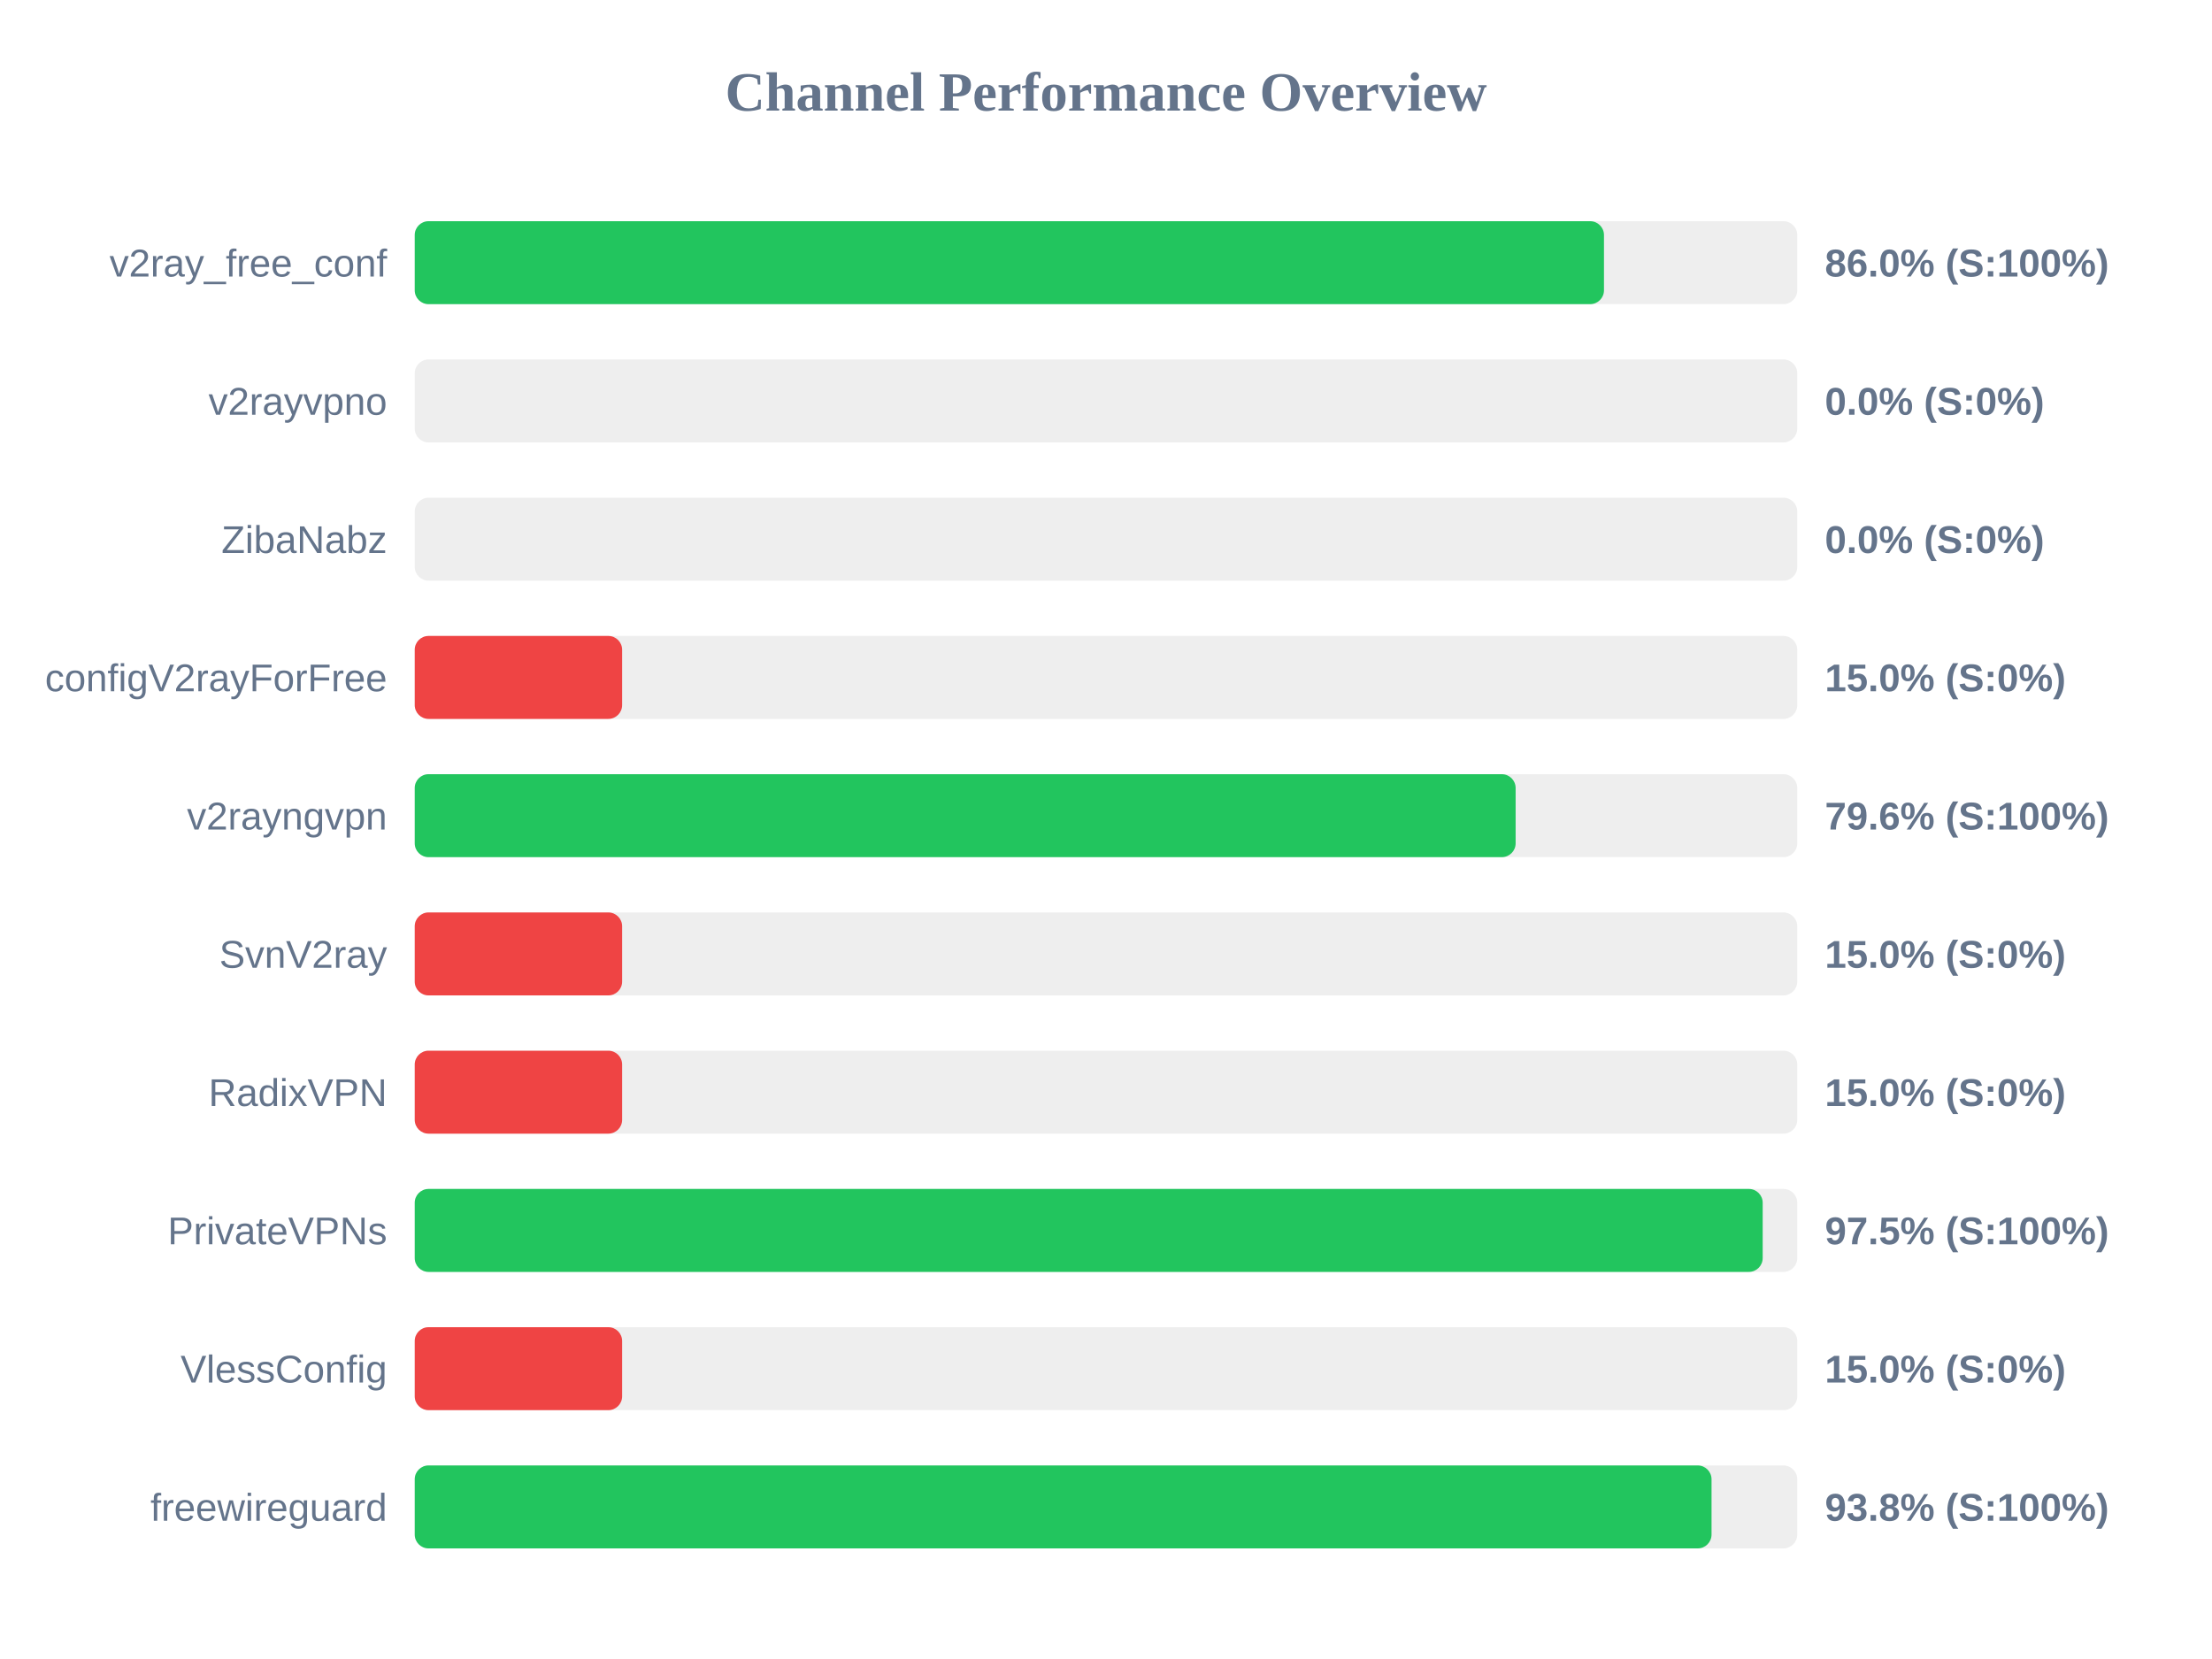
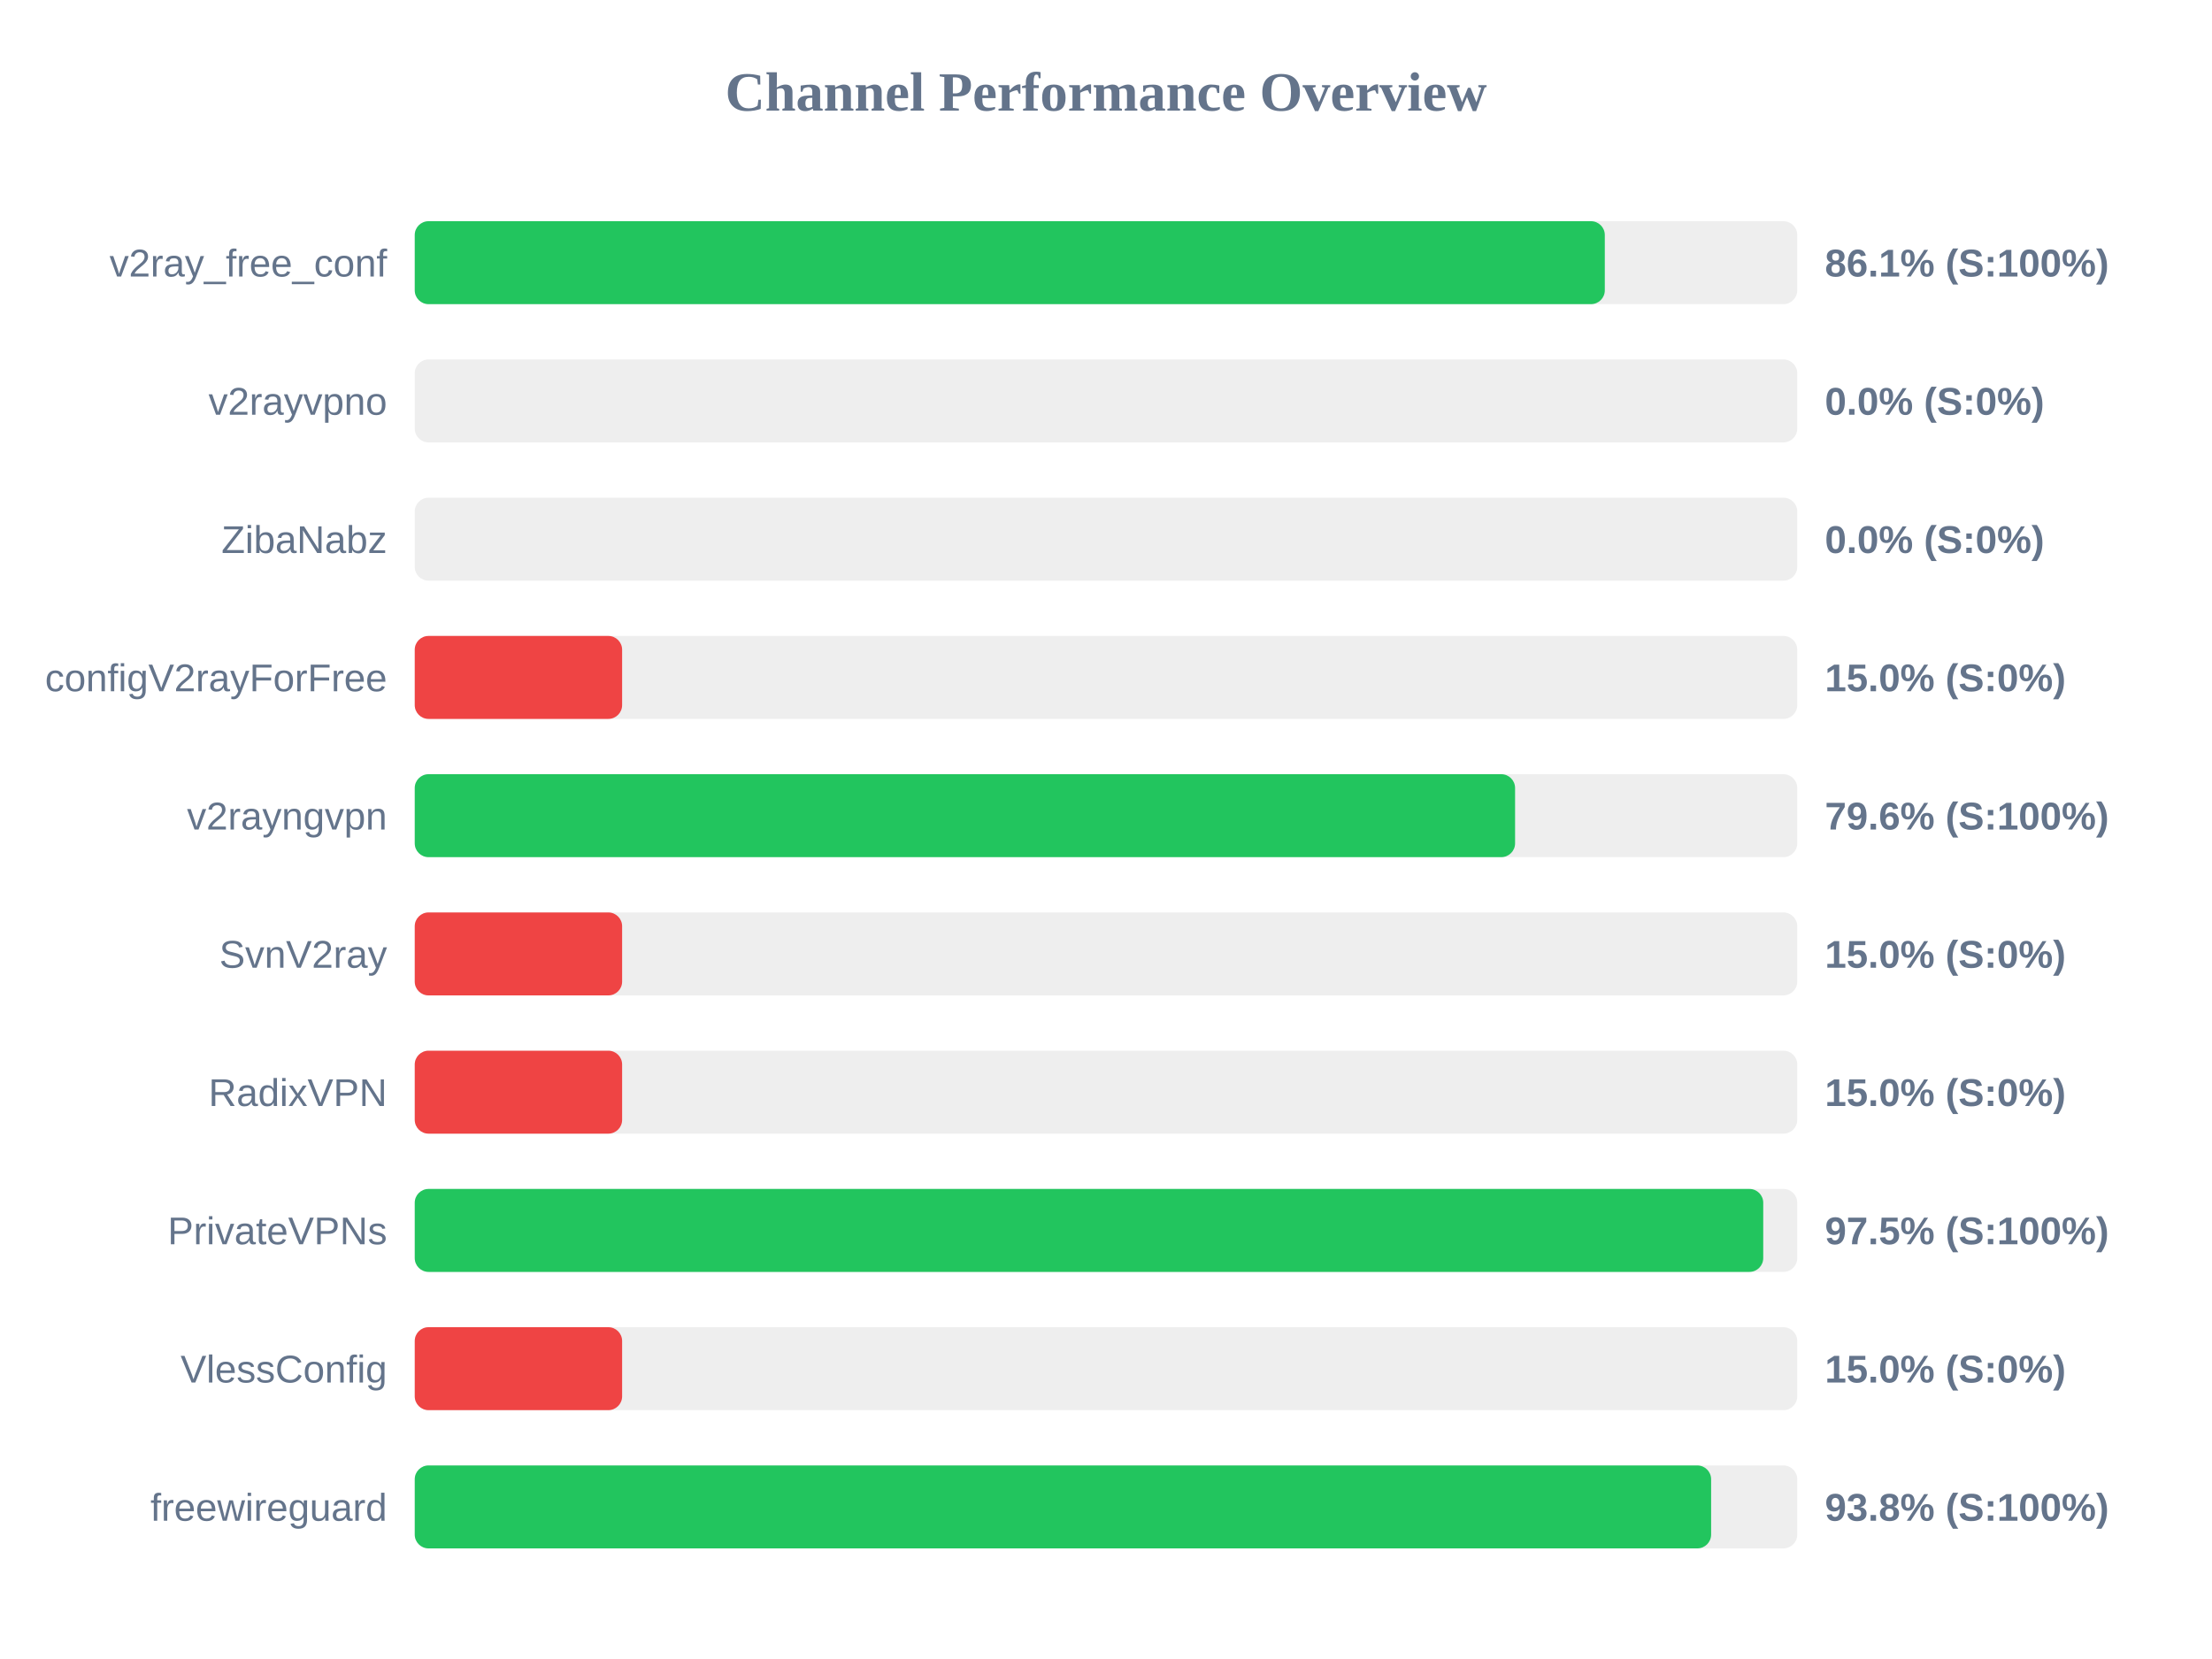
<svg xmlns="http://www.w3.org/2000/svg" width="800" height="600" version="1.1">
  <style>
        .row { font: 14px Arial; fill: #64748b; }
        .score { font: bold 14px Arial; fill: #64748b; }
    </style>
  <text x="400" y="40" text-anchor="middle" font-size="20px" font-weight="bold" fill="#64748b">Channel Performance Overview</text>
  <rect x="150" y="80" width="500" height="30" fill="#eee" rx="5" />
-   <rect x="150" y="80" width="430.1" height="30" fill="#22c55e" rx="5" />
+   <rect x="150" y="80" width="430.4" height="30" fill="#22c55e" rx="5" />
  <text x="140" y="100" text-anchor="end" class="row">v2ray_free_conf</text>
-   <text x="660" y="100" text-anchor="start" class="score">86.0% (S:100%)</text>
+   <text x="660" y="100" text-anchor="start" class="score">86.1% (S:100%)</text>
  <rect x="150" y="130" width="500" height="30" fill="#eee" rx="5" />
  <rect x="150" y="130" width="0.0" height="30" fill="#ef4444" rx="5" />
  <text x="140" y="150" text-anchor="end" class="row">v2rayvpno</text>
  <text x="660" y="150" text-anchor="start" class="score">0.0% (S:0%)</text>
  <rect x="150" y="180" width="500" height="30" fill="#eee" rx="5" />
  <rect x="150" y="180" width="0.0" height="30" fill="#ef4444" rx="5" />
  <text x="140" y="200" text-anchor="end" class="row">ZibaNabz</text>
  <text x="660" y="200" text-anchor="start" class="score">0.0% (S:0%)</text>
  <rect x="150" y="230" width="500" height="30" fill="#eee" rx="5" />
  <rect x="150" y="230" width="75.0" height="30" fill="#ef4444" rx="5" />
  <text x="140" y="250" text-anchor="end" class="row">configV2rayForFree</text>
  <text x="660" y="250" text-anchor="start" class="score">15.0% (S:0%)</text>
  <rect x="150" y="280" width="500" height="30" fill="#eee" rx="5" />
-   <rect x="150" y="280" width="398.15" height="30" fill="#22c55e" rx="5" />
+   <rect x="150" y="280" width="397.95" height="30" fill="#22c55e" rx="5" />
  <text x="140" y="300" text-anchor="end" class="row">v2rayngvpn</text>
  <text x="660" y="300" text-anchor="start" class="score">79.6% (S:100%)</text>
  <rect x="150" y="330" width="500" height="30" fill="#eee" rx="5" />
  <rect x="150" y="330" width="75.0" height="30" fill="#ef4444" rx="5" />
  <text x="140" y="350" text-anchor="end" class="row">SvnV2ray</text>
  <text x="660" y="350" text-anchor="start" class="score">15.0% (S:0%)</text>
  <rect x="150" y="380" width="500" height="30" fill="#eee" rx="5" />
  <rect x="150" y="380" width="75.0" height="30" fill="#ef4444" rx="5" />
  <text x="140" y="400" text-anchor="end" class="row">RadixVPN</text>
  <text x="660" y="400" text-anchor="start" class="score">15.0% (S:0%)</text>
  <rect x="150" y="430" width="500" height="30" fill="#eee" rx="5" />
-   <rect x="150" y="430" width="487.5" height="30" fill="#22c55e" rx="5" />
+   <rect x="150" y="430" width="487.7" height="30" fill="#22c55e" rx="5" />
  <text x="140" y="450" text-anchor="end" class="row">PrivateVPNs</text>
  <text x="660" y="450" text-anchor="start" class="score">97.5% (S:100%)</text>
  <rect x="150" y="480" width="500" height="30" fill="#eee" rx="5" />
  <rect x="150" y="480" width="75.0" height="30" fill="#ef4444" rx="5" />
  <text x="140" y="500" text-anchor="end" class="row">VlessConfig</text>
  <text x="660" y="500" text-anchor="start" class="score">15.0% (S:0%)</text>
  <rect x="150" y="530" width="500" height="30" fill="#eee" rx="5" />
-   <rect x="150" y="530" width="469.0" height="30" fill="#22c55e" rx="5" />
+   <rect x="150" y="530" width="468.85" height="30" fill="#22c55e" rx="5" />
  <text x="140" y="550" text-anchor="end" class="row">freewireguard</text>
  <text x="660" y="550" text-anchor="start" class="score">93.8% (S:100%)</text>
</svg>
